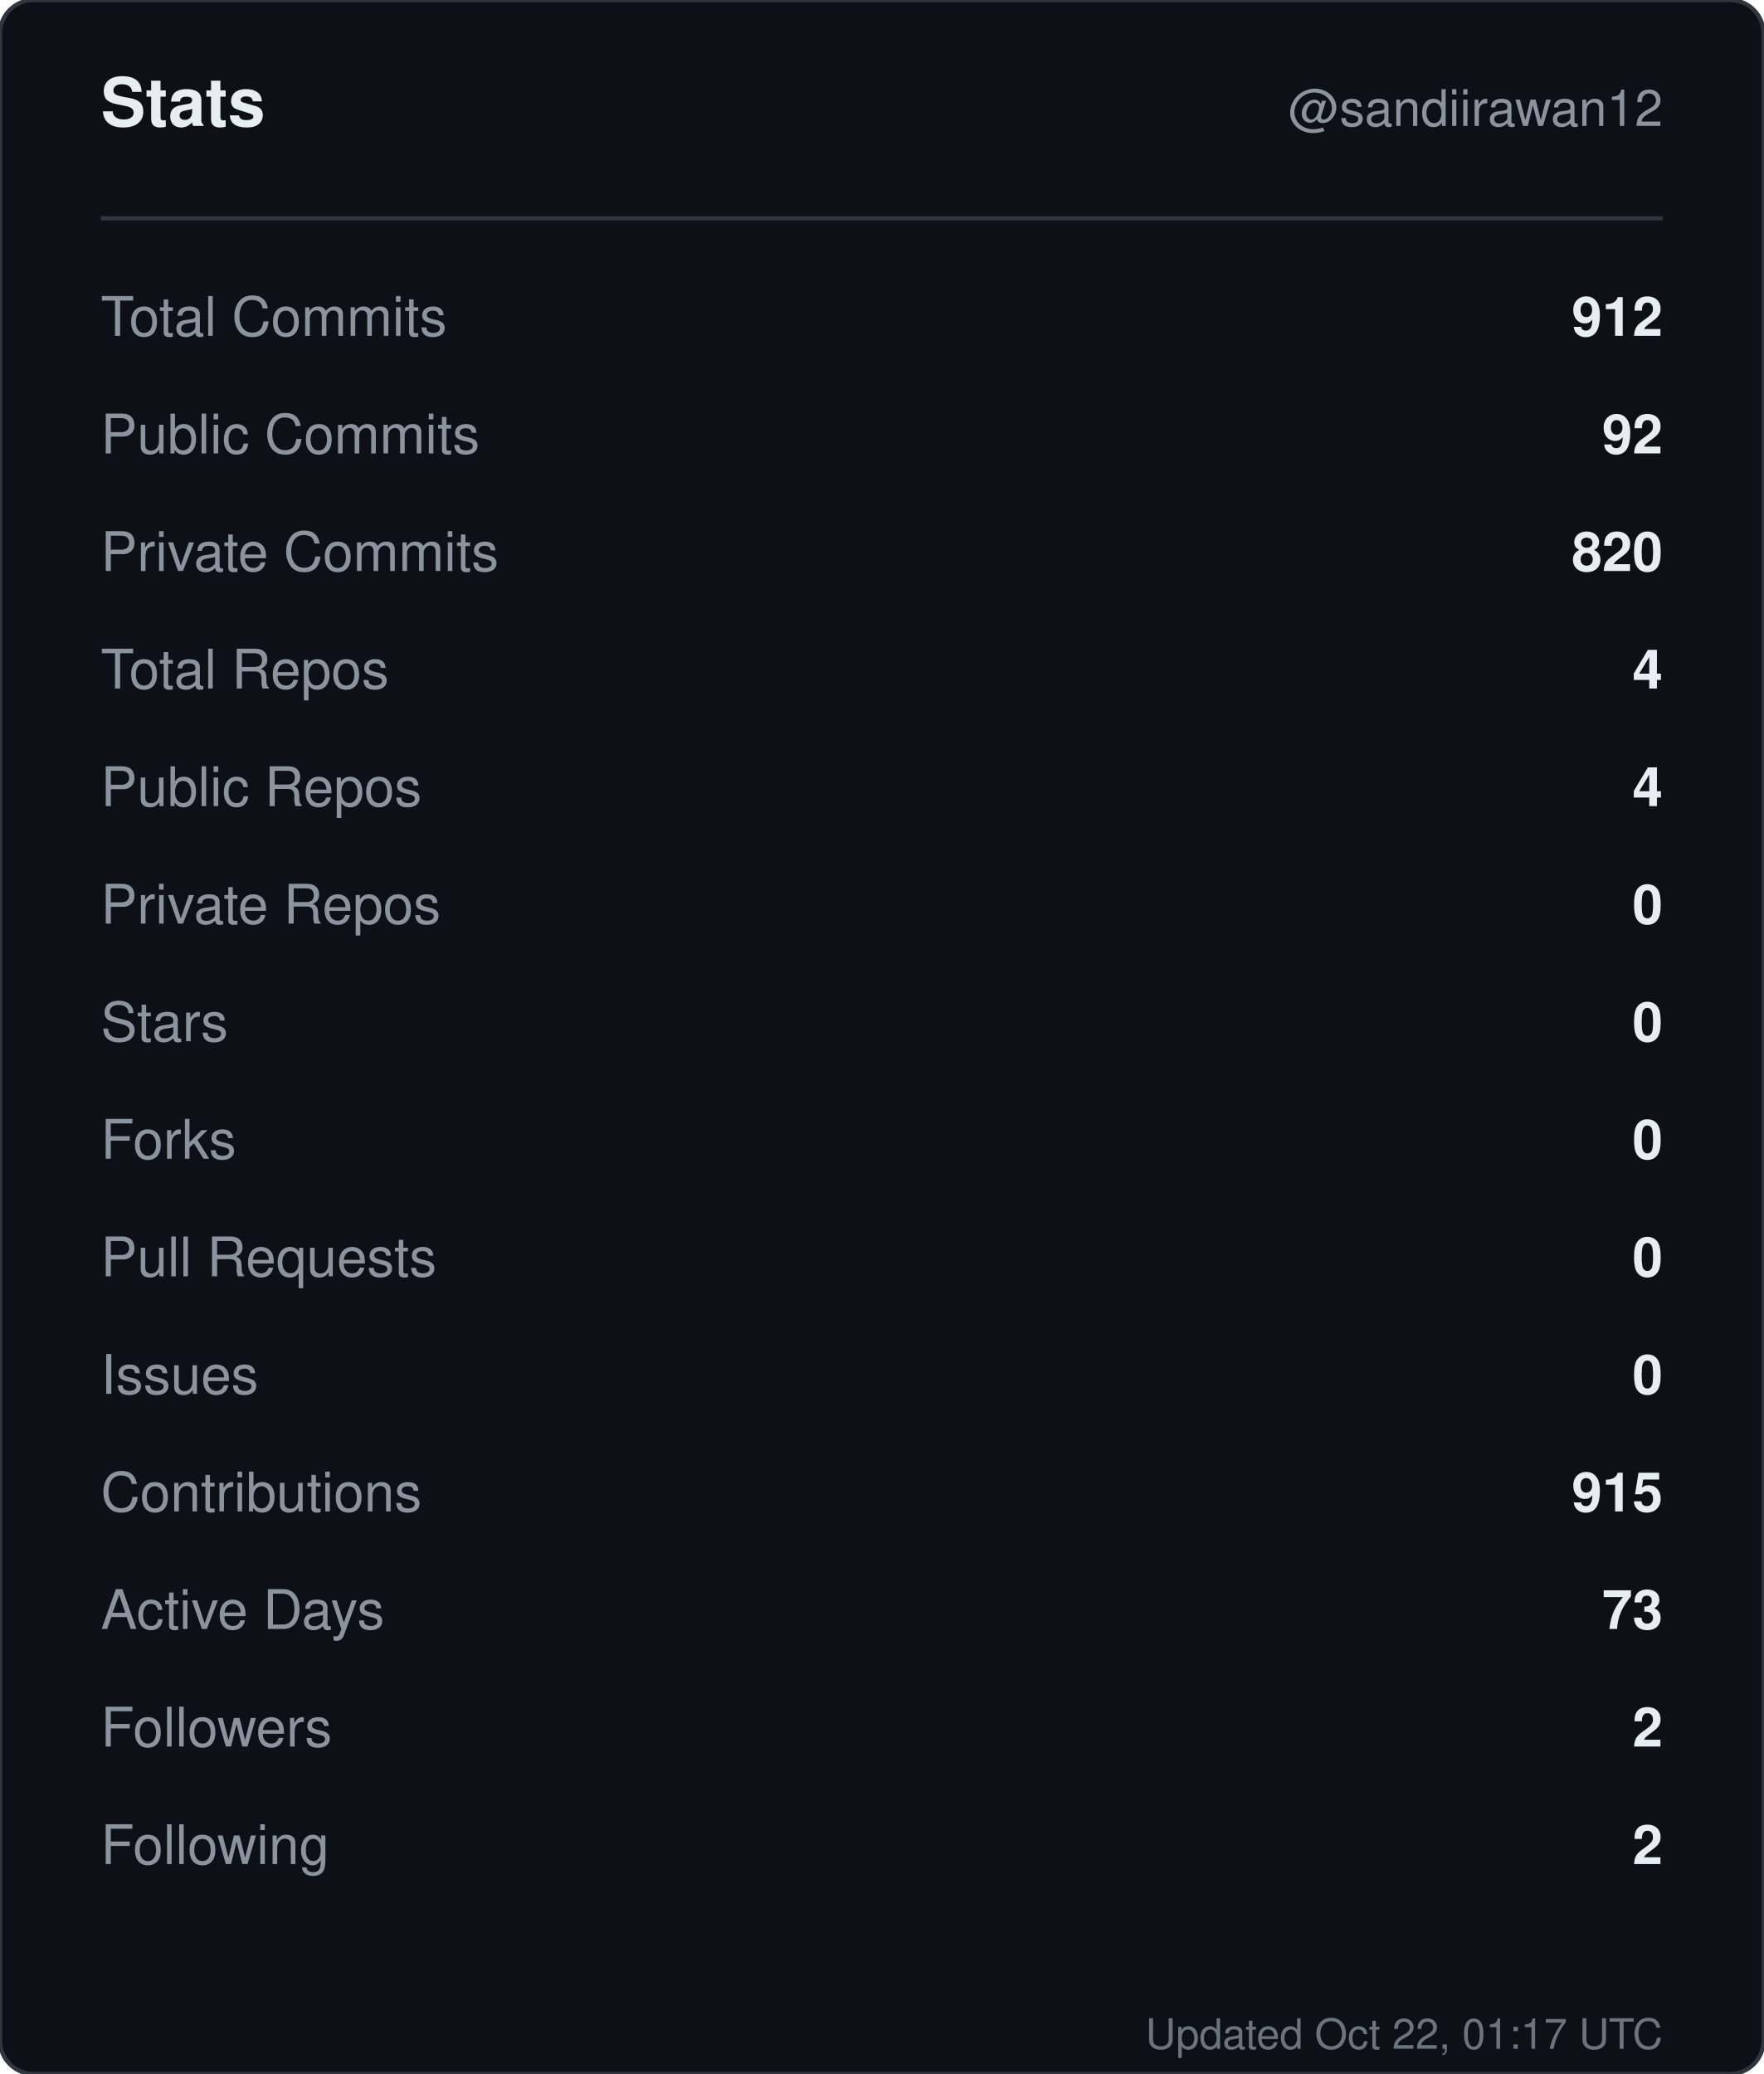
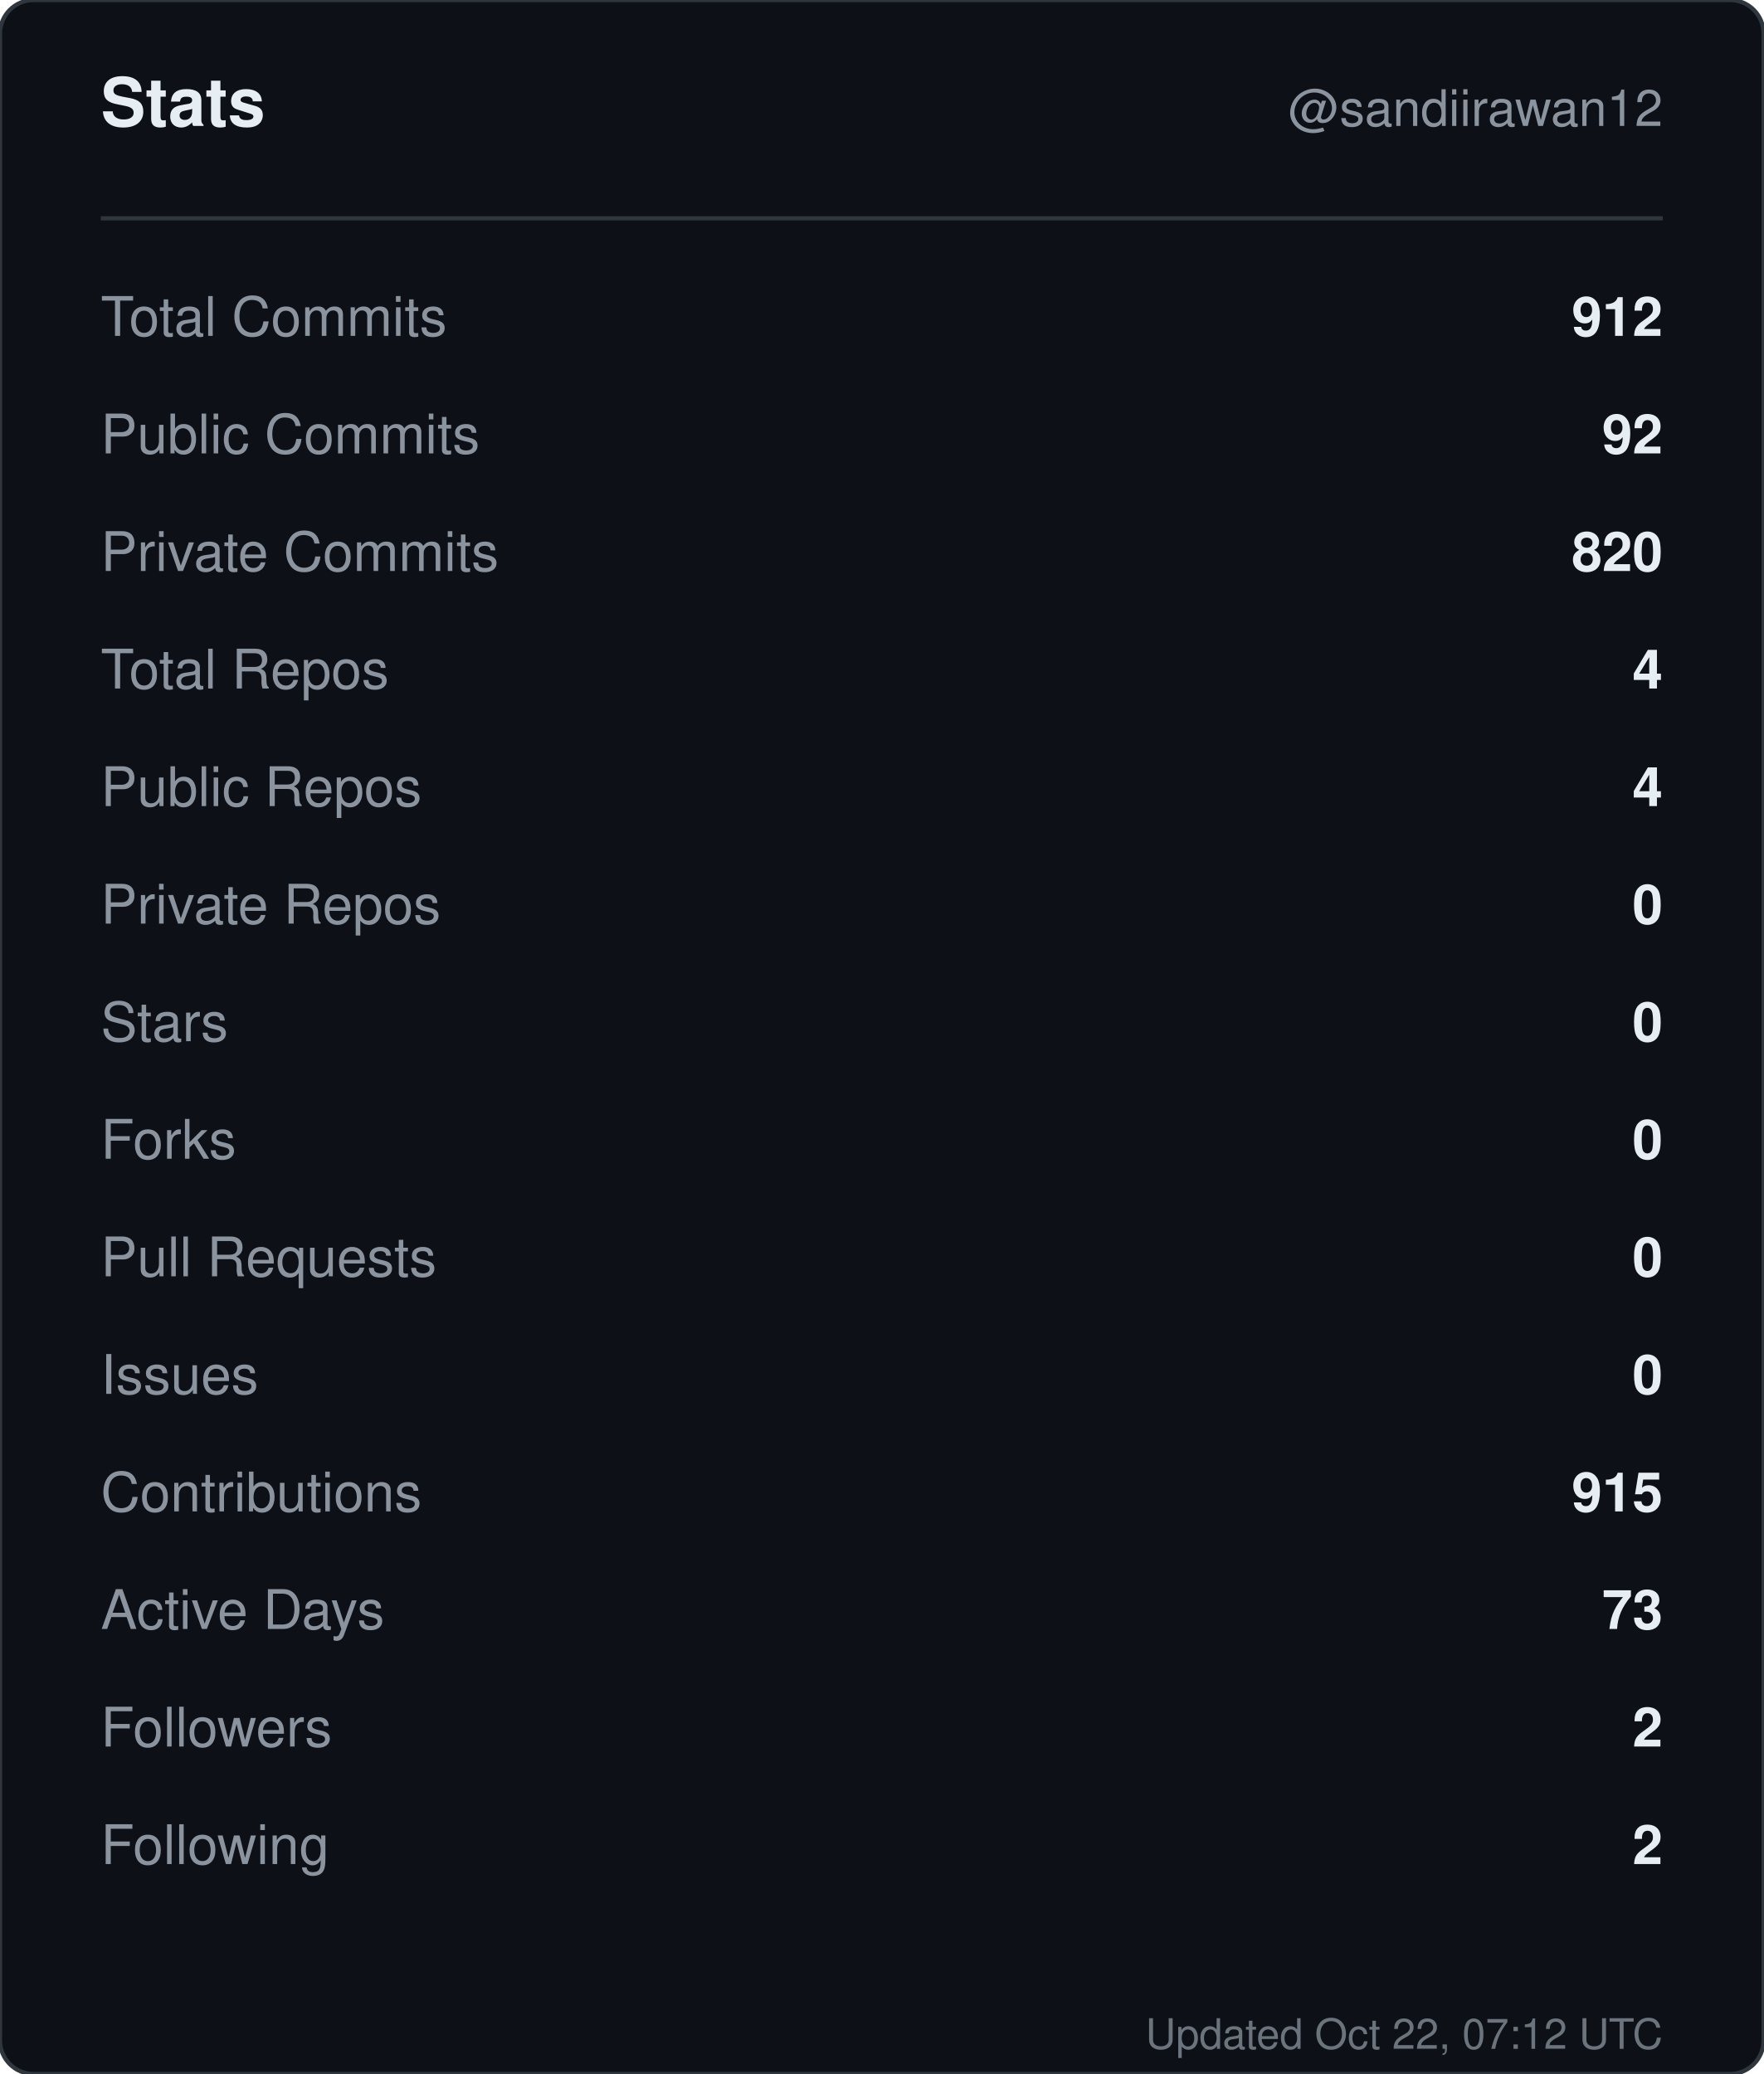
<svg xmlns="http://www.w3.org/2000/svg" width="420" height="494" viewBox="0 0 420 494" role="img" aria-label="Stats for sandiirawan12">
  <rect width="420" height="494" rx="8" fill="#0d1117" stroke="#30363d" />
  <g font-family="-apple-system, BlinkMacSystemFont, Segoe UI, Helvetica, Arial, sans-serif">
    <text x="24" y="30" fill="#e6edf3" font-size="16" font-weight="700">Stats</text>
    <text x="396" y="30" fill="#8b949e" font-size="12" text-anchor="end">@sandiirawan12</text>
    <line x1="24" y1="52" x2="396" y2="52" stroke="#30363d" />
    <text x="24" y="80" fill="#8b949e" font-size="13">Total Commits</text>
    <text x="396" y="80" fill="#e6edf3" font-size="13" font-weight="600" text-anchor="end">912</text>
    <text x="24" y="108" fill="#8b949e" font-size="13">Public Commits</text>
    <text x="396" y="108" fill="#e6edf3" font-size="13" font-weight="600" text-anchor="end">92</text>
    <text x="24" y="136" fill="#8b949e" font-size="13">Private Commits</text>
    <text x="396" y="136" fill="#e6edf3" font-size="13" font-weight="600" text-anchor="end">820</text>
    <text x="24" y="164" fill="#8b949e" font-size="13">Total Repos</text>
    <text x="396" y="164" fill="#e6edf3" font-size="13" font-weight="600" text-anchor="end">4</text>
    <text x="24" y="192" fill="#8b949e" font-size="13">Public Repos</text>
    <text x="396" y="192" fill="#e6edf3" font-size="13" font-weight="600" text-anchor="end">4</text>
    <text x="24" y="220" fill="#8b949e" font-size="13">Private Repos</text>
    <text x="396" y="220" fill="#e6edf3" font-size="13" font-weight="600" text-anchor="end">0</text>
    <text x="24" y="248" fill="#8b949e" font-size="13">Stars</text>
    <text x="396" y="248" fill="#e6edf3" font-size="13" font-weight="600" text-anchor="end">0</text>
    <text x="24" y="276" fill="#8b949e" font-size="13">Forks</text>
    <text x="396" y="276" fill="#e6edf3" font-size="13" font-weight="600" text-anchor="end">0</text>
    <text x="24" y="304" fill="#8b949e" font-size="13">Pull Requests</text>
    <text x="396" y="304" fill="#e6edf3" font-size="13" font-weight="600" text-anchor="end">0</text>
    <text x="24" y="332" fill="#8b949e" font-size="13">Issues</text>
    <text x="396" y="332" fill="#e6edf3" font-size="13" font-weight="600" text-anchor="end">0</text>
    <text x="24" y="360" fill="#8b949e" font-size="13">Contributions</text>
    <text x="396" y="360" fill="#e6edf3" font-size="13" font-weight="600" text-anchor="end">915</text>
    <text x="24" y="388" fill="#8b949e" font-size="13">Active Days</text>
    <text x="396" y="388" fill="#e6edf3" font-size="13" font-weight="600" text-anchor="end">73</text>
    <text x="24" y="416" fill="#8b949e" font-size="13">Followers</text>
    <text x="396" y="416" fill="#e6edf3" font-size="13" font-weight="600" text-anchor="end">2</text>
    <text x="24" y="444" fill="#8b949e" font-size="13">Following</text>
    <text x="396" y="444" fill="#e6edf3" font-size="13" font-weight="600" text-anchor="end">2</text>
-     <text x="396" y="488" fill="#8b949e" font-size="10" text-anchor="end" opacity="0.75">Updated Oct 22, 01:17 UTC</text>
+     <text x="396" y="488" fill="#8b949e" font-size="10" text-anchor="end" opacity="0.75">Updated Oct 22, 07:12 UTC</text>
  </g>
</svg>
